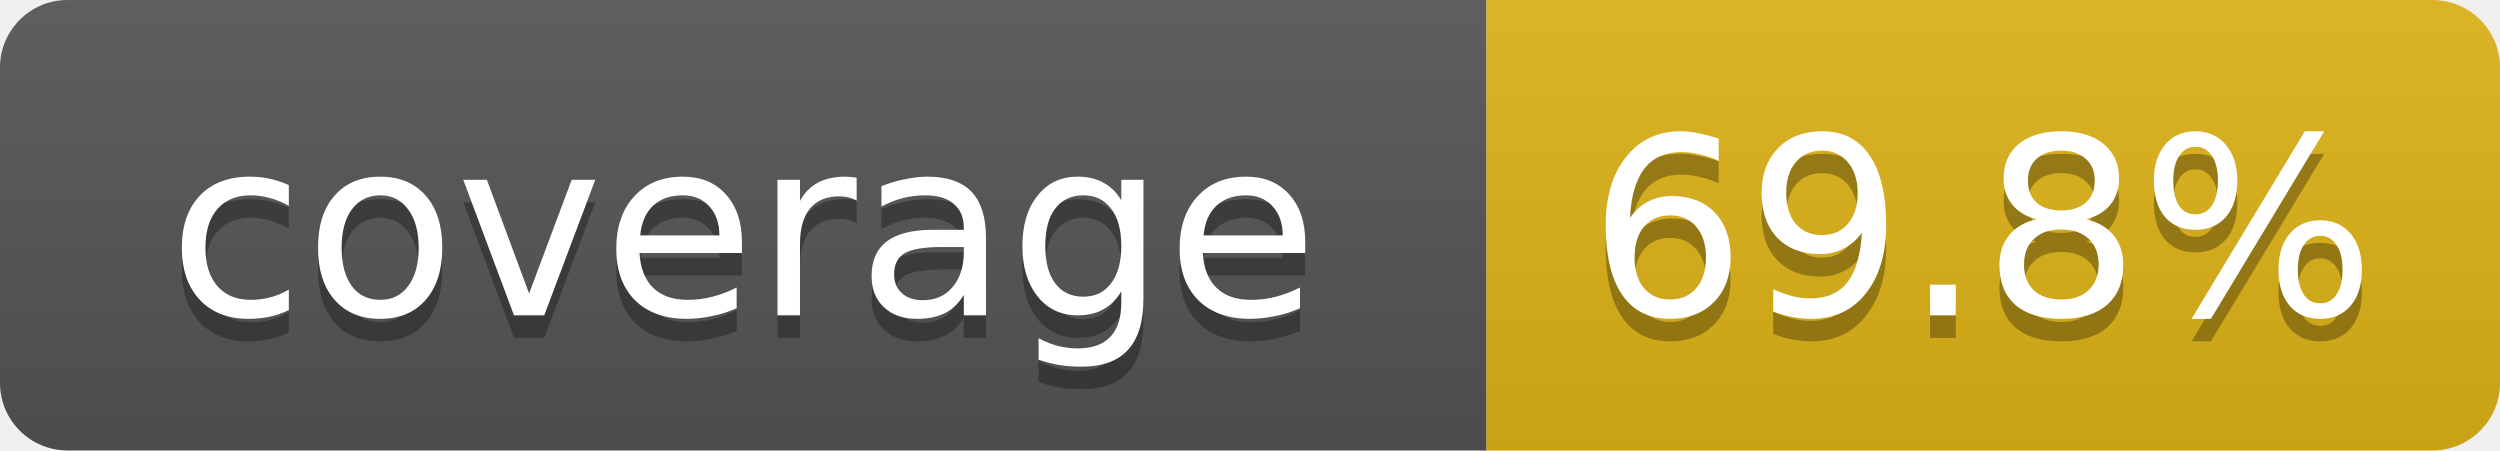
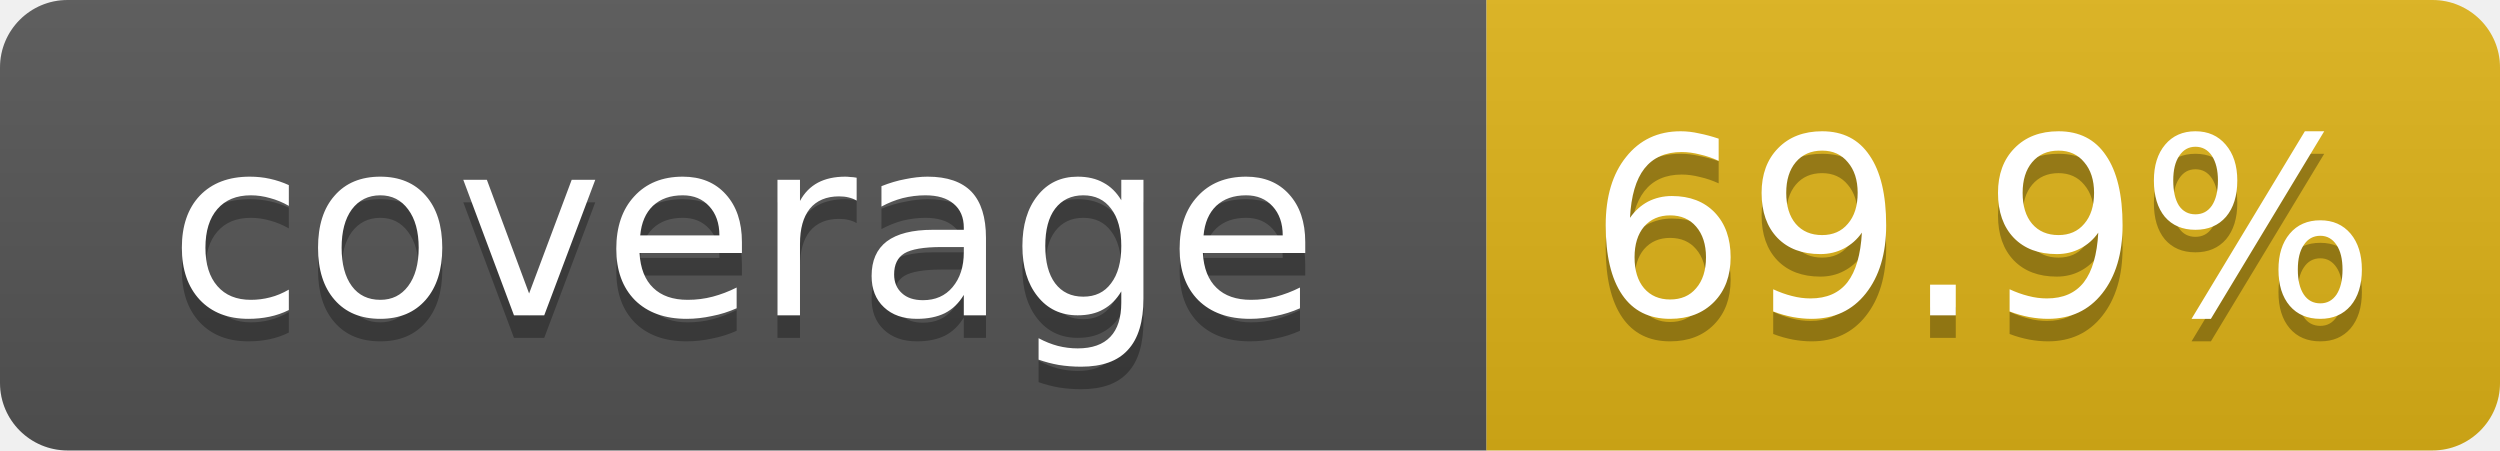
- <svg xmlns="http://www.w3.org/2000/svg" width="111" height="20" role="img" aria-label="coverage: 69.8%">
+ <svg xmlns="http://www.w3.org/2000/svg" width="111" height="20" role="img" aria-label="coverage: 69.9%">
  <linearGradient id="s" x2="0" y2="100%">
    <stop offset="0" stop-color="#bbb" stop-opacity=".1" />
    <stop offset="1" stop-opacity=".1" />
  </linearGradient>
  <clipPath id="r">
    <rect width="111" height="20" rx="3" fill="#fff" />
  </clipPath>
  <g clip-path="url(#r)">
    <rect width="66" height="20" fill="#555" />
    <rect x="66" width="45" height="20" fill="#dfb317" />
    <rect width="111" height="20" fill="url(#s)" />
  </g>
  <g fill="#fff" text-anchor="middle" font-family="Verdana,DejaVu Sans,Geneva,sans-serif" font-size="11">
    <text x="33" y="15" fill="#010101" fill-opacity=".3">coverage</text>
    <text x="33" y="14">coverage</text>
-     <text x="88" y="15" fill="#010101" fill-opacity=".3">69.8%</text>
-     <text x="88" y="14">69.8%</text>
+     <text x="88" y="15" fill="#010101" fill-opacity=".3">69.9%</text>
+     <text x="88" y="14">69.9%</text>
  </g>
</svg>
